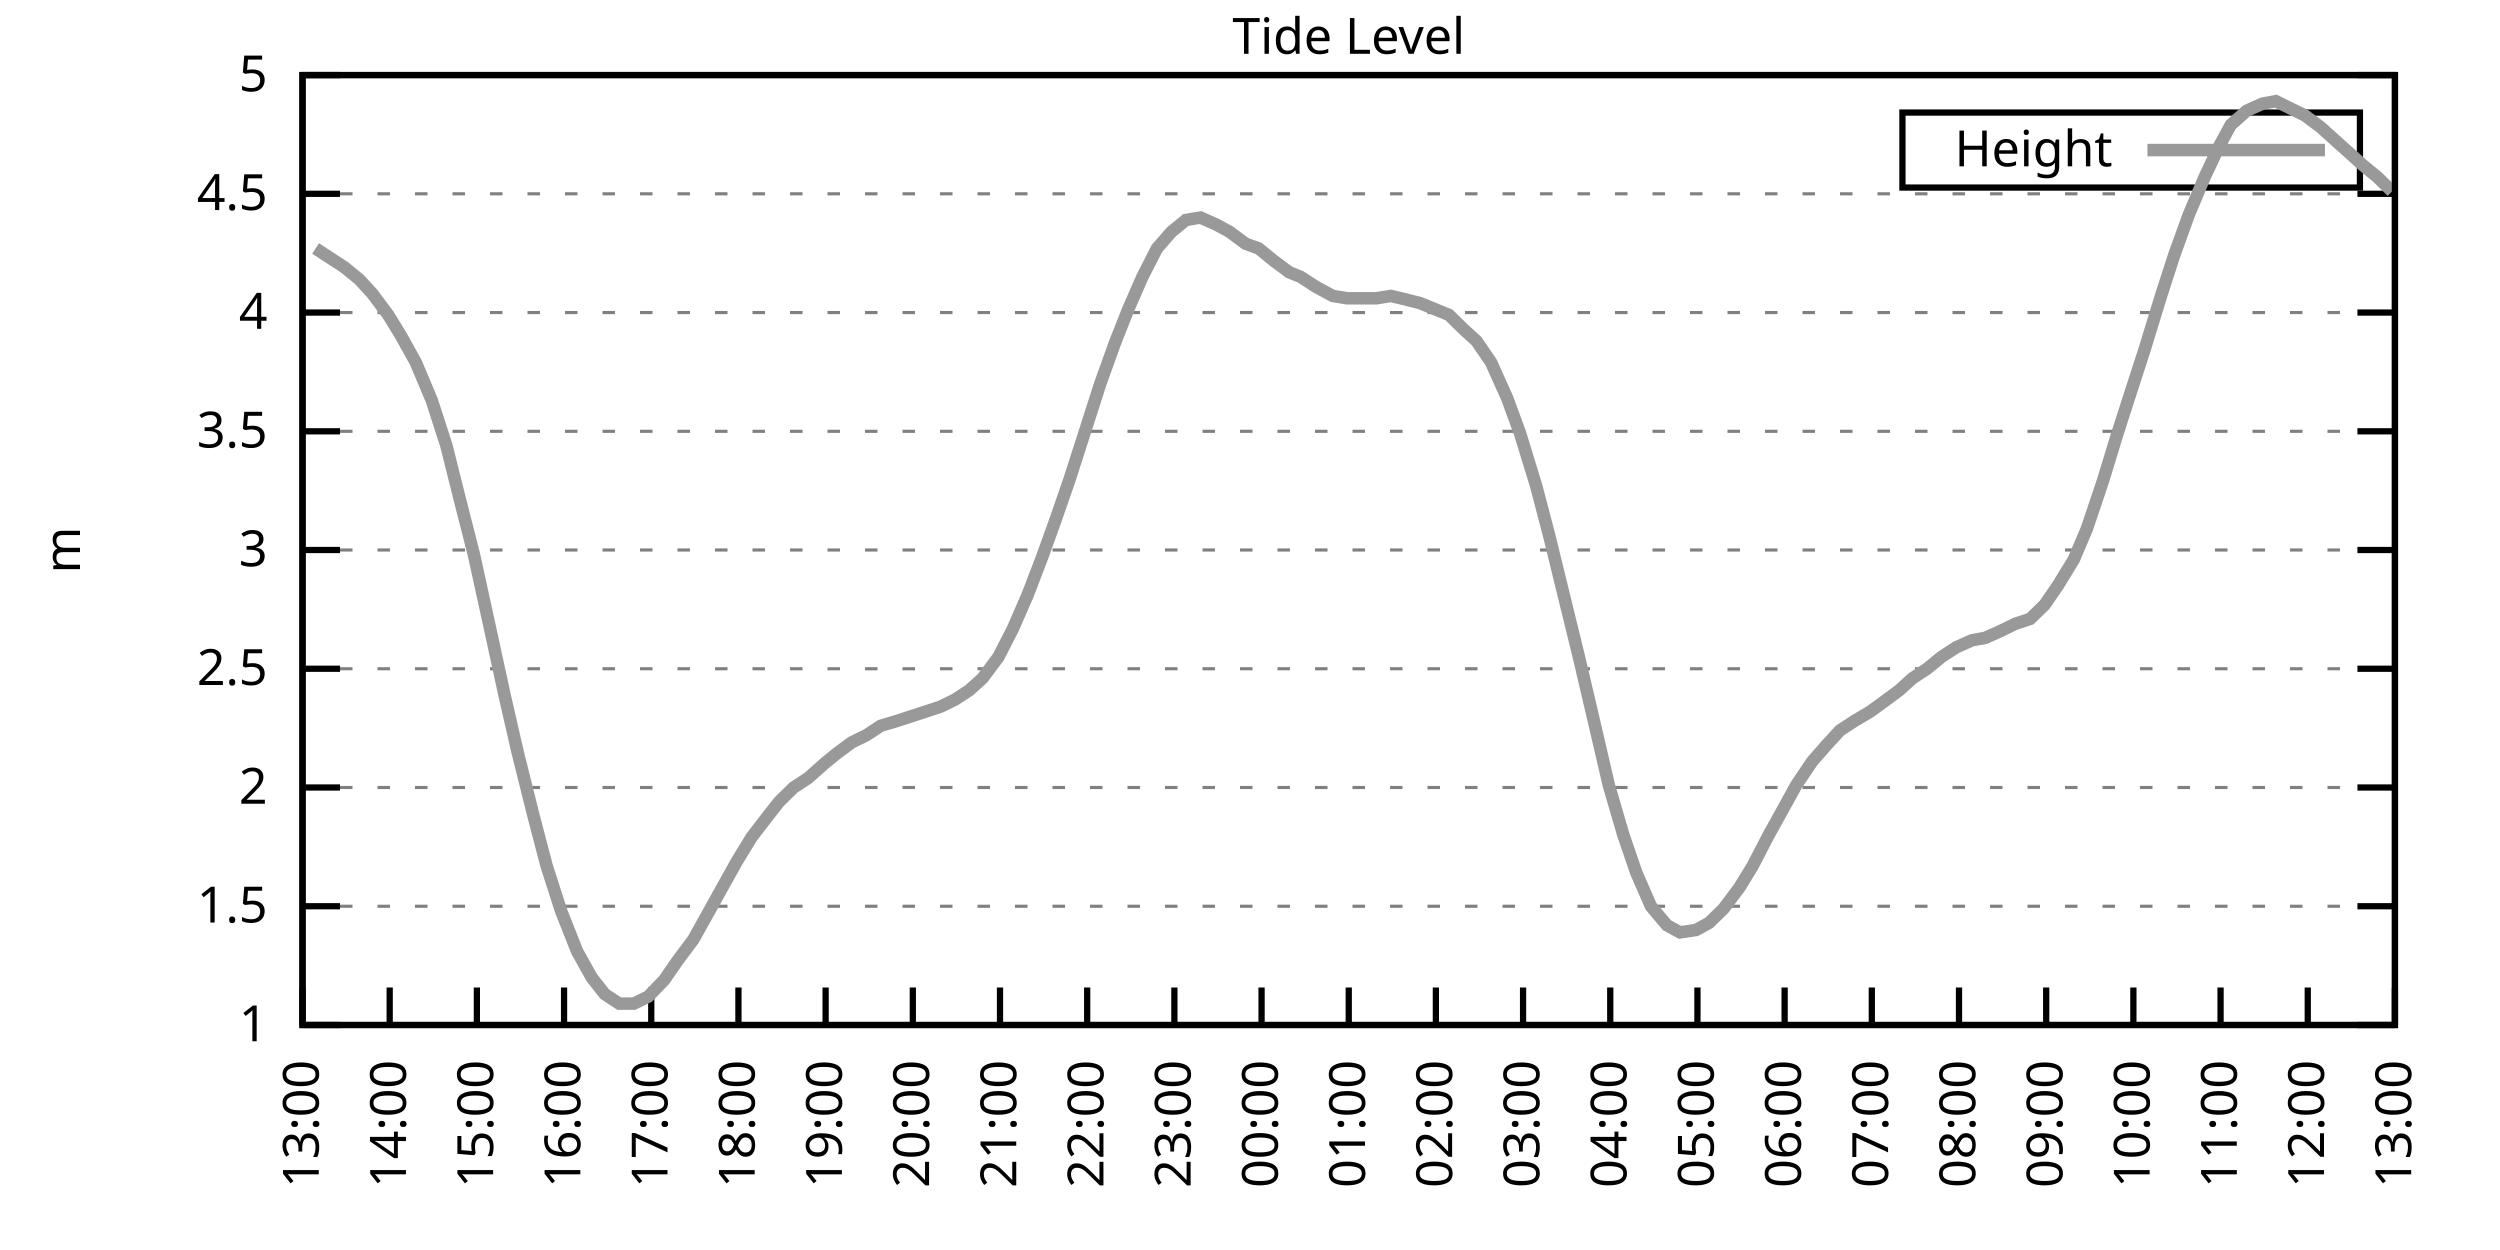
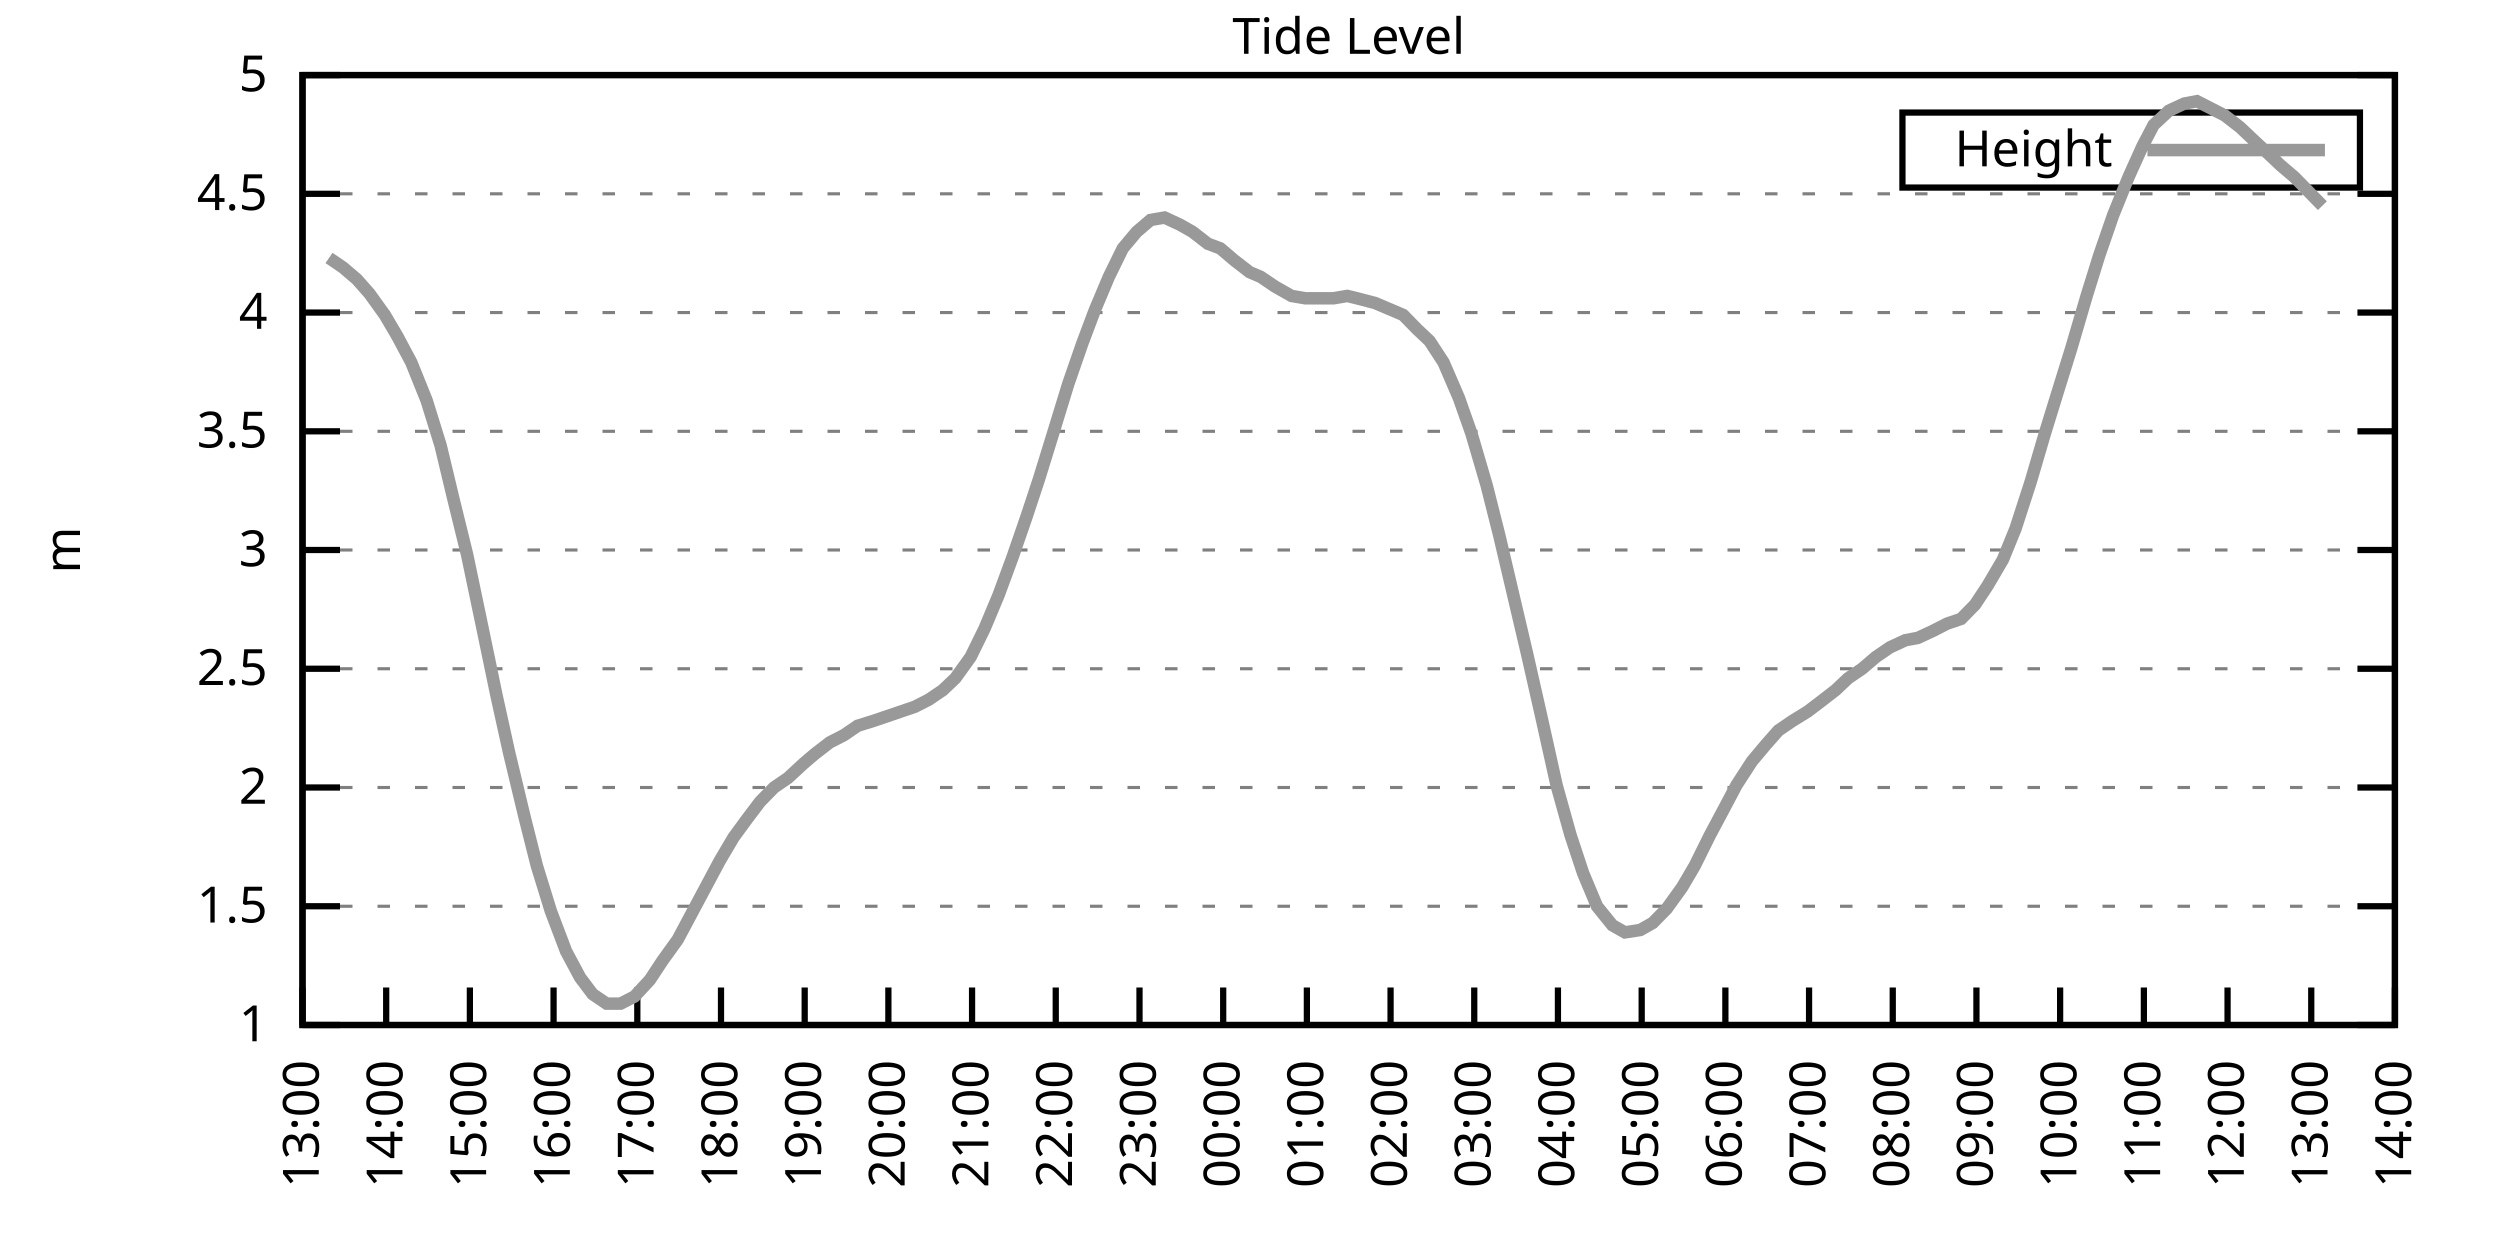
<svg xmlns="http://www.w3.org/2000/svg" xmlns:xlink="http://www.w3.org/1999/xlink" width="400" height="200" viewBox="0 0 400 200">
  <g id="gnuplot_canvas">
    <rect x="0" y="0" width="400" height="200" fill="none" />
    <defs>
      <circle id="gpDot" r="0.5" stroke-width="0.5" stroke="currentColor" />
      <path id="gpPt0" stroke-width="0.333" stroke="currentColor" d="M-1,0 h2 M0,-1 v2" />
      <path id="gpPt1" stroke-width="0.333" stroke="currentColor" d="M-1,-1 L1,1 M1,-1 L-1,1" />
      <path id="gpPt2" stroke-width="0.333" stroke="currentColor" d="M-1,0 L1,0 M0,-1 L0,1 M-1,-1 L1,1 M-1,1 L1,-1" />
      <rect id="gpPt3" stroke-width="0.333" stroke="currentColor" x="-1" y="-1" width="2" height="2" />
      <rect id="gpPt4" stroke-width="0.333" stroke="currentColor" fill="currentColor" x="-1" y="-1" width="2" height="2" />
      <circle id="gpPt5" stroke-width="0.333" stroke="currentColor" cx="0" cy="0" r="1" />
      <use xlink:href="#gpPt5" id="gpPt6" fill="currentColor" stroke="none" />
      <path id="gpPt7" stroke-width="0.333" stroke="currentColor" d="M0,-1.33 L-1.33,0.67 L1.33,0.67 z" />
      <use xlink:href="#gpPt7" id="gpPt8" fill="currentColor" stroke="none" />
      <use xlink:href="#gpPt7" id="gpPt9" stroke="currentColor" transform="rotate(180)" />
      <use xlink:href="#gpPt9" id="gpPt10" fill="currentColor" stroke="none" />
      <use xlink:href="#gpPt3" id="gpPt11" stroke="currentColor" transform="rotate(45)" />
      <use xlink:href="#gpPt11" id="gpPt12" fill="currentColor" stroke="none" />
      <path id="gpPt13" stroke-width="0.333" stroke="currentColor" d="M0,1.330 L1.265,0.411 L0.782,-1.067 L-0.782,-1.076 L-1.265,0.411 z" />
      <use xlink:href="#gpPt13" id="gpPt14" fill="currentColor" stroke="none" />
      <filter id="textbox" filterUnits="objectBoundingBox" x="0" y="0" height="1" width="1">
        <feFlood flood-color="white" flood-opacity="1" result="bgnd" />
        <feComposite in="SourceGraphic" in2="bgnd" operator="atop" />
      </filter>
      <filter id="greybox" filterUnits="objectBoundingBox" x="0" y="0" height="1" width="1">
        <feFlood flood-color="lightgrey" flood-opacity="1" result="grey" />
        <feComposite in="SourceGraphic" in2="grey" operator="atop" />
      </filter>
    </defs>
    <g fill="none" color="white" stroke="currentColor" stroke-width="1.00" stroke-linecap="butt" stroke-linejoin="miter">
</g>
    <g fill="none" color="black" stroke="currentColor" stroke-width="1.00" stroke-linecap="butt" stroke-linejoin="miter">
      <g stroke="none" shape-rendering="crispEdges">
        <polygon fill="rgb(255, 255, 255)" points="48.40,164.00 383.18,164.00 383.18,12.02 48.40,12.02 " />
      </g>
    </g>
    <g fill="none" color="black" stroke="currentColor" stroke-width="1.00" stroke-linecap="butt" stroke-linejoin="miter">
</g>
    <g fill="none" color="black" stroke="black" stroke-width="0.50" stroke-linecap="butt" stroke-linejoin="miter">
</g>
    <g fill="none" color="gray" stroke="currentColor" stroke-width="0.50" stroke-linecap="butt" stroke-linejoin="miter">
      <path stroke="gray" stroke-dasharray="2,4" class="gridline" d="M48.40,164.00 L383.19,164.00  " />
    </g>
    <g fill="none" color="gray" stroke="gray" stroke-width="1.00" stroke-linecap="butt" stroke-linejoin="miter">
</g>
    <g fill="none" color="black" stroke="currentColor" stroke-width="1.00" stroke-linecap="butt" stroke-linejoin="miter">
      <path stroke="black" d="M48.40,164.00 L54.40,164.00 M383.19,164.00 L377.19,164.00  " />
      <g transform="translate(42.80,166.60)" stroke="none" fill="black" font-family="Sans" font-size="8.00" text-anchor="end">
        <text>
          <tspan font-family="Sans"> 1</tspan>
        </text>
      </g>
    </g>
    <g fill="none" color="black" stroke="currentColor" stroke-width="1.00" stroke-linecap="butt" stroke-linejoin="miter">
</g>
    <g fill="none" color="black" stroke="black" stroke-width="0.50" stroke-linecap="butt" stroke-linejoin="miter">
</g>
    <g fill="none" color="gray" stroke="currentColor" stroke-width="0.50" stroke-linecap="butt" stroke-linejoin="miter">
      <path stroke="gray" stroke-dasharray="2,4" class="gridline" d="M48.40,145.00 L383.19,145.00  " />
    </g>
    <g fill="none" color="gray" stroke="gray" stroke-width="1.00" stroke-linecap="butt" stroke-linejoin="miter">
</g>
    <g fill="none" color="black" stroke="currentColor" stroke-width="1.00" stroke-linecap="butt" stroke-linejoin="miter">
      <path stroke="black" d="M48.40,145.00 L54.40,145.00 M383.19,145.00 L377.19,145.00  " />
      <g transform="translate(42.80,147.60)" stroke="none" fill="black" font-family="Sans" font-size="8.00" text-anchor="end">
        <text>
          <tspan font-family="Sans"> 1.5</tspan>
        </text>
      </g>
    </g>
    <g fill="none" color="black" stroke="currentColor" stroke-width="1.00" stroke-linecap="butt" stroke-linejoin="miter">
</g>
    <g fill="none" color="black" stroke="black" stroke-width="0.50" stroke-linecap="butt" stroke-linejoin="miter">
</g>
    <g fill="none" color="gray" stroke="currentColor" stroke-width="0.50" stroke-linecap="butt" stroke-linejoin="miter">
      <path stroke="gray" stroke-dasharray="2,4" class="gridline" d="M48.40,126.00 L383.19,126.00  " />
    </g>
    <g fill="none" color="gray" stroke="gray" stroke-width="1.00" stroke-linecap="butt" stroke-linejoin="miter">
</g>
    <g fill="none" color="black" stroke="currentColor" stroke-width="1.00" stroke-linecap="butt" stroke-linejoin="miter">
      <path stroke="black" d="M48.40,126.00 L54.40,126.00 M383.19,126.00 L377.19,126.00  " />
      <g transform="translate(42.80,128.60)" stroke="none" fill="black" font-family="Sans" font-size="8.00" text-anchor="end">
        <text>
          <tspan font-family="Sans"> 2</tspan>
        </text>
      </g>
    </g>
    <g fill="none" color="black" stroke="currentColor" stroke-width="1.00" stroke-linecap="butt" stroke-linejoin="miter">
</g>
    <g fill="none" color="black" stroke="black" stroke-width="0.50" stroke-linecap="butt" stroke-linejoin="miter">
</g>
    <g fill="none" color="gray" stroke="currentColor" stroke-width="0.50" stroke-linecap="butt" stroke-linejoin="miter">
      <path stroke="gray" stroke-dasharray="2,4" class="gridline" d="M48.40,107.00 L383.19,107.00  " />
    </g>
    <g fill="none" color="gray" stroke="gray" stroke-width="1.00" stroke-linecap="butt" stroke-linejoin="miter">
</g>
    <g fill="none" color="black" stroke="currentColor" stroke-width="1.00" stroke-linecap="butt" stroke-linejoin="miter">
      <path stroke="black" d="M48.40,107.00 L54.40,107.00 M383.19,107.00 L377.19,107.00  " />
      <g transform="translate(42.80,109.60)" stroke="none" fill="black" font-family="Sans" font-size="8.00" text-anchor="end">
        <text>
          <tspan font-family="Sans"> 2.5</tspan>
        </text>
      </g>
    </g>
    <g fill="none" color="black" stroke="currentColor" stroke-width="1.00" stroke-linecap="butt" stroke-linejoin="miter">
</g>
    <g fill="none" color="black" stroke="black" stroke-width="0.50" stroke-linecap="butt" stroke-linejoin="miter">
</g>
    <g fill="none" color="gray" stroke="currentColor" stroke-width="0.50" stroke-linecap="butt" stroke-linejoin="miter">
      <path stroke="gray" stroke-dasharray="2,4" class="gridline" d="M48.40,88.00 L383.19,88.00  " />
    </g>
    <g fill="none" color="gray" stroke="gray" stroke-width="1.00" stroke-linecap="butt" stroke-linejoin="miter">
</g>
    <g fill="none" color="black" stroke="currentColor" stroke-width="1.00" stroke-linecap="butt" stroke-linejoin="miter">
      <path stroke="black" d="M48.40,88.00 L54.40,88.00 M383.19,88.00 L377.19,88.00  " />
      <g transform="translate(42.80,90.60)" stroke="none" fill="black" font-family="Sans" font-size="8.00" text-anchor="end">
        <text>
          <tspan font-family="Sans"> 3</tspan>
        </text>
      </g>
    </g>
    <g fill="none" color="black" stroke="currentColor" stroke-width="1.00" stroke-linecap="butt" stroke-linejoin="miter">
</g>
    <g fill="none" color="black" stroke="black" stroke-width="0.50" stroke-linecap="butt" stroke-linejoin="miter">
</g>
    <g fill="none" color="gray" stroke="currentColor" stroke-width="0.50" stroke-linecap="butt" stroke-linejoin="miter">
      <path stroke="gray" stroke-dasharray="2,4" class="gridline" d="M48.40,69.01 L383.19,69.01  " />
    </g>
    <g fill="none" color="gray" stroke="gray" stroke-width="1.00" stroke-linecap="butt" stroke-linejoin="miter">
</g>
    <g fill="none" color="black" stroke="currentColor" stroke-width="1.00" stroke-linecap="butt" stroke-linejoin="miter">
      <path stroke="black" d="M48.40,69.01 L54.40,69.01 M383.19,69.01 L377.19,69.01  " />
      <g transform="translate(42.80,71.61)" stroke="none" fill="black" font-family="Sans" font-size="8.00" text-anchor="end">
        <text>
          <tspan font-family="Sans"> 3.5</tspan>
        </text>
      </g>
    </g>
    <g fill="none" color="black" stroke="currentColor" stroke-width="1.00" stroke-linecap="butt" stroke-linejoin="miter">
</g>
    <g fill="none" color="black" stroke="black" stroke-width="0.50" stroke-linecap="butt" stroke-linejoin="miter">
</g>
    <g fill="none" color="gray" stroke="currentColor" stroke-width="0.50" stroke-linecap="butt" stroke-linejoin="miter">
      <path stroke="gray" stroke-dasharray="2,4" class="gridline" d="M48.40,50.01 L383.19,50.01  " />
    </g>
    <g fill="none" color="gray" stroke="gray" stroke-width="1.00" stroke-linecap="butt" stroke-linejoin="miter">
</g>
    <g fill="none" color="black" stroke="currentColor" stroke-width="1.00" stroke-linecap="butt" stroke-linejoin="miter">
      <path stroke="black" d="M48.40,50.01 L54.40,50.01 M383.19,50.01 L377.19,50.01  " />
      <g transform="translate(42.80,52.61)" stroke="none" fill="black" font-family="Sans" font-size="8.00" text-anchor="end">
        <text>
          <tspan font-family="Sans"> 4</tspan>
        </text>
      </g>
    </g>
    <g fill="none" color="black" stroke="currentColor" stroke-width="1.00" stroke-linecap="butt" stroke-linejoin="miter">
</g>
    <g fill="none" color="black" stroke="black" stroke-width="0.50" stroke-linecap="butt" stroke-linejoin="miter">
</g>
    <g fill="none" color="gray" stroke="currentColor" stroke-width="0.50" stroke-linecap="butt" stroke-linejoin="miter">
      <path stroke="gray" stroke-dasharray="2,4" class="gridline" d="M48.40,31.01 L383.19,31.01  " />
    </g>
    <g fill="none" color="gray" stroke="gray" stroke-width="1.00" stroke-linecap="butt" stroke-linejoin="miter">
</g>
    <g fill="none" color="black" stroke="currentColor" stroke-width="1.00" stroke-linecap="butt" stroke-linejoin="miter">
      <path stroke="black" d="M48.40,31.01 L54.40,31.01 M383.19,31.01 L377.19,31.01  " />
      <g transform="translate(42.80,33.61)" stroke="none" fill="black" font-family="Sans" font-size="8.00" text-anchor="end">
        <text>
          <tspan font-family="Sans"> 4.5</tspan>
        </text>
      </g>
    </g>
    <g fill="none" color="black" stroke="currentColor" stroke-width="1.00" stroke-linecap="butt" stroke-linejoin="miter">
</g>
    <g fill="none" color="black" stroke="black" stroke-width="0.50" stroke-linecap="butt" stroke-linejoin="miter">
</g>
    <g fill="none" color="gray" stroke="currentColor" stroke-width="0.50" stroke-linecap="butt" stroke-linejoin="miter">
      <path stroke="gray" stroke-dasharray="2,4" class="gridline" d="M48.40,12.01 L383.19,12.01  " />
    </g>
    <g fill="none" color="gray" stroke="gray" stroke-width="1.00" stroke-linecap="butt" stroke-linejoin="miter">
</g>
    <g fill="none" color="black" stroke="currentColor" stroke-width="1.00" stroke-linecap="butt" stroke-linejoin="miter">
      <path stroke="black" d="M48.40,12.01 L54.40,12.01 M383.19,12.01 L377.19,12.01  " />
      <g transform="translate(42.80,14.61)" stroke="none" fill="black" font-family="Sans" font-size="8.00" text-anchor="end">
        <text>
          <tspan font-family="Sans"> 5</tspan>
        </text>
      </g>
    </g>
    <g fill="none" color="black" stroke="currentColor" stroke-width="1.00" stroke-linecap="butt" stroke-linejoin="miter">
      <path stroke="black" d="M48.40,164.00 L48.40,158.00  " />
      <g transform="translate(51.00,169.60) rotate(270.00)" stroke="none" fill="black" font-family="Sans" font-size="8.00" text-anchor="end">
        <text>
          <tspan font-family="Sans">13:00</tspan>
        </text>
      </g>
    </g>
    <g fill="none" color="black" stroke="currentColor" stroke-width="1.00" stroke-linecap="butt" stroke-linejoin="miter">
-       <path stroke="black" d="M62.35,164.00 L62.35,158.00  " />
-       <g transform="translate(64.95,169.60) rotate(270.00)" stroke="none" fill="black" font-family="Sans" font-size="8.00" text-anchor="end">
+       <path stroke="black" d="M61.79,164.00 L61.79,158.00  " />
+       <g transform="translate(64.39,169.60) rotate(270.00)" stroke="none" fill="black" font-family="Sans" font-size="8.00" text-anchor="end">
        <text>
          <tspan font-family="Sans">14:00</tspan>
        </text>
      </g>
    </g>
    <g fill="none" color="black" stroke="currentColor" stroke-width="1.00" stroke-linecap="butt" stroke-linejoin="miter">
-       <path stroke="black" d="M76.30,164.00 L76.30,158.00  " />
-       <g transform="translate(78.90,169.60) rotate(270.00)" stroke="none" fill="black" font-family="Sans" font-size="8.00" text-anchor="end">
+       <path stroke="black" d="M75.18,164.00 L75.18,158.00  " />
+       <g transform="translate(77.78,169.60) rotate(270.00)" stroke="none" fill="black" font-family="Sans" font-size="8.00" text-anchor="end">
        <text>
          <tspan font-family="Sans">15:00</tspan>
        </text>
      </g>
    </g>
    <g fill="none" color="black" stroke="currentColor" stroke-width="1.00" stroke-linecap="butt" stroke-linejoin="miter">
-       <path stroke="black" d="M90.25,164.00 L90.25,158.00  " />
-       <g transform="translate(92.85,169.60) rotate(270.00)" stroke="none" fill="black" font-family="Sans" font-size="8.00" text-anchor="end">
+       <path stroke="black" d="M88.57,164.00 L88.57,158.00  " />
+       <g transform="translate(91.17,169.60) rotate(270.00)" stroke="none" fill="black" font-family="Sans" font-size="8.00" text-anchor="end">
        <text>
          <tspan font-family="Sans">16:00</tspan>
        </text>
      </g>
    </g>
    <g fill="none" color="black" stroke="currentColor" stroke-width="1.00" stroke-linecap="butt" stroke-linejoin="miter">
-       <path stroke="black" d="M104.20,164.00 L104.20,158.00  " />
-       <g transform="translate(106.80,169.60) rotate(270.00)" stroke="none" fill="black" font-family="Sans" font-size="8.00" text-anchor="end">
+       <path stroke="black" d="M101.97,164.00 L101.97,158.00  " />
+       <g transform="translate(104.57,169.60) rotate(270.00)" stroke="none" fill="black" font-family="Sans" font-size="8.00" text-anchor="end">
        <text>
          <tspan font-family="Sans">17:00</tspan>
        </text>
      </g>
    </g>
    <g fill="none" color="black" stroke="currentColor" stroke-width="1.00" stroke-linecap="butt" stroke-linejoin="miter">
-       <path stroke="black" d="M118.15,164.00 L118.15,158.00  " />
-       <g transform="translate(120.75,169.60) rotate(270.00)" stroke="none" fill="black" font-family="Sans" font-size="8.00" text-anchor="end">
+       <path stroke="black" d="M115.36,164.00 L115.36,158.00  " />
+       <g transform="translate(117.96,169.60) rotate(270.00)" stroke="none" fill="black" font-family="Sans" font-size="8.00" text-anchor="end">
        <text>
          <tspan font-family="Sans">18:00</tspan>
        </text>
      </g>
    </g>
    <g fill="none" color="black" stroke="currentColor" stroke-width="1.00" stroke-linecap="butt" stroke-linejoin="miter">
-       <path stroke="black" d="M132.10,164.00 L132.10,158.00  " />
-       <g transform="translate(134.70,169.60) rotate(270.00)" stroke="none" fill="black" font-family="Sans" font-size="8.00" text-anchor="end">
+       <path stroke="black" d="M128.75,164.00 L128.75,158.00  " />
+       <g transform="translate(131.35,169.60) rotate(270.00)" stroke="none" fill="black" font-family="Sans" font-size="8.00" text-anchor="end">
        <text>
          <tspan font-family="Sans">19:00</tspan>
        </text>
      </g>
    </g>
    <g fill="none" color="black" stroke="currentColor" stroke-width="1.00" stroke-linecap="butt" stroke-linejoin="miter">
-       <path stroke="black" d="M146.05,164.00 L146.05,158.00  " />
-       <g transform="translate(148.65,169.60) rotate(270.00)" stroke="none" fill="black" font-family="Sans" font-size="8.00" text-anchor="end">
+       <path stroke="black" d="M142.14,164.00 L142.14,158.00  " />
+       <g transform="translate(144.74,169.60) rotate(270.00)" stroke="none" fill="black" font-family="Sans" font-size="8.00" text-anchor="end">
        <text>
          <tspan font-family="Sans">20:00</tspan>
        </text>
      </g>
    </g>
    <g fill="none" color="black" stroke="currentColor" stroke-width="1.00" stroke-linecap="butt" stroke-linejoin="miter">
-       <path stroke="black" d="M160.00,164.00 L160.00,158.00  " />
-       <g transform="translate(162.60,169.60) rotate(270.00)" stroke="none" fill="black" font-family="Sans" font-size="8.00" text-anchor="end">
+       <path stroke="black" d="M155.53,164.00 L155.53,158.00  " />
+       <g transform="translate(158.13,169.60) rotate(270.00)" stroke="none" fill="black" font-family="Sans" font-size="8.00" text-anchor="end">
        <text>
          <tspan font-family="Sans">21:00</tspan>
        </text>
      </g>
    </g>
    <g fill="none" color="black" stroke="currentColor" stroke-width="1.00" stroke-linecap="butt" stroke-linejoin="miter">
-       <path stroke="black" d="M173.95,164.00 L173.95,158.00  " />
-       <g transform="translate(176.55,169.60) rotate(270.00)" stroke="none" fill="black" font-family="Sans" font-size="8.00" text-anchor="end">
+       <path stroke="black" d="M168.92,164.00 L168.92,158.00  " />
+       <g transform="translate(171.52,169.60) rotate(270.00)" stroke="none" fill="black" font-family="Sans" font-size="8.00" text-anchor="end">
        <text>
          <tspan font-family="Sans">22:00</tspan>
        </text>
      </g>
    </g>
    <g fill="none" color="black" stroke="currentColor" stroke-width="1.00" stroke-linecap="butt" stroke-linejoin="miter">
-       <path stroke="black" d="M187.90,164.00 L187.90,158.00  " />
-       <g transform="translate(190.50,169.60) rotate(270.00)" stroke="none" fill="black" font-family="Sans" font-size="8.00" text-anchor="end">
+       <path stroke="black" d="M182.32,164.00 L182.32,158.00  " />
+       <g transform="translate(184.92,169.60) rotate(270.00)" stroke="none" fill="black" font-family="Sans" font-size="8.00" text-anchor="end">
        <text>
          <tspan font-family="Sans">23:00</tspan>
        </text>
      </g>
    </g>
    <g fill="none" color="black" stroke="currentColor" stroke-width="1.00" stroke-linecap="butt" stroke-linejoin="miter">
-       <path stroke="black" d="M201.85,164.00 L201.85,158.00  " />
-       <g transform="translate(204.45,169.60) rotate(270.00)" stroke="none" fill="black" font-family="Sans" font-size="8.00" text-anchor="end">
+       <path stroke="black" d="M195.71,164.00 L195.71,158.00  " />
+       <g transform="translate(198.31,169.60) rotate(270.00)" stroke="none" fill="black" font-family="Sans" font-size="8.00" text-anchor="end">
        <text>
          <tspan font-family="Sans">00:00</tspan>
        </text>
      </g>
    </g>
    <g fill="none" color="black" stroke="currentColor" stroke-width="1.00" stroke-linecap="butt" stroke-linejoin="miter">
-       <path stroke="black" d="M215.80,164.00 L215.80,158.00  " />
-       <g transform="translate(218.40,169.60) rotate(270.00)" stroke="none" fill="black" font-family="Sans" font-size="8.00" text-anchor="end">
+       <path stroke="black" d="M209.10,164.00 L209.10,158.00  " />
+       <g transform="translate(211.70,169.60) rotate(270.00)" stroke="none" fill="black" font-family="Sans" font-size="8.00" text-anchor="end">
        <text>
          <tspan font-family="Sans">01:00</tspan>
        </text>
      </g>
    </g>
    <g fill="none" color="black" stroke="currentColor" stroke-width="1.00" stroke-linecap="butt" stroke-linejoin="miter">
-       <path stroke="black" d="M229.74,164.00 L229.74,158.00  " />
-       <g transform="translate(232.34,169.60) rotate(270.00)" stroke="none" fill="black" font-family="Sans" font-size="8.00" text-anchor="end">
+       <path stroke="black" d="M222.49,164.00 L222.49,158.00  " />
+       <g transform="translate(225.09,169.60) rotate(270.00)" stroke="none" fill="black" font-family="Sans" font-size="8.00" text-anchor="end">
        <text>
          <tspan font-family="Sans">02:00</tspan>
        </text>
      </g>
    </g>
    <g fill="none" color="black" stroke="currentColor" stroke-width="1.00" stroke-linecap="butt" stroke-linejoin="miter">
-       <path stroke="black" d="M243.69,164.00 L243.69,158.00  " />
-       <g transform="translate(246.29,169.60) rotate(270.00)" stroke="none" fill="black" font-family="Sans" font-size="8.00" text-anchor="end">
+       <path stroke="black" d="M235.88,164.00 L235.88,158.00  " />
+       <g transform="translate(238.48,169.60) rotate(270.00)" stroke="none" fill="black" font-family="Sans" font-size="8.00" text-anchor="end">
        <text>
          <tspan font-family="Sans">03:00</tspan>
        </text>
      </g>
    </g>
    <g fill="none" color="black" stroke="currentColor" stroke-width="1.00" stroke-linecap="butt" stroke-linejoin="miter">
-       <path stroke="black" d="M257.64,164.00 L257.64,158.00  " />
-       <g transform="translate(260.24,169.60) rotate(270.00)" stroke="none" fill="black" font-family="Sans" font-size="8.00" text-anchor="end">
+       <path stroke="black" d="M249.27,164.00 L249.27,158.00  " />
+       <g transform="translate(251.87,169.60) rotate(270.00)" stroke="none" fill="black" font-family="Sans" font-size="8.00" text-anchor="end">
        <text>
          <tspan font-family="Sans">04:00</tspan>
        </text>
      </g>
    </g>
    <g fill="none" color="black" stroke="currentColor" stroke-width="1.00" stroke-linecap="butt" stroke-linejoin="miter">
-       <path stroke="black" d="M271.59,164.00 L271.59,158.00  " />
-       <g transform="translate(274.19,169.60) rotate(270.00)" stroke="none" fill="black" font-family="Sans" font-size="8.00" text-anchor="end">
+       <path stroke="black" d="M262.67,164.00 L262.67,158.00  " />
+       <g transform="translate(265.27,169.60) rotate(270.00)" stroke="none" fill="black" font-family="Sans" font-size="8.00" text-anchor="end">
        <text>
          <tspan font-family="Sans">05:00</tspan>
        </text>
      </g>
    </g>
    <g fill="none" color="black" stroke="currentColor" stroke-width="1.00" stroke-linecap="butt" stroke-linejoin="miter">
-       <path stroke="black" d="M285.54,164.00 L285.54,158.00  " />
-       <g transform="translate(288.14,169.60) rotate(270.00)" stroke="none" fill="black" font-family="Sans" font-size="8.00" text-anchor="end">
+       <path stroke="black" d="M276.06,164.00 L276.06,158.00  " />
+       <g transform="translate(278.66,169.60) rotate(270.00)" stroke="none" fill="black" font-family="Sans" font-size="8.00" text-anchor="end">
        <text>
          <tspan font-family="Sans">06:00</tspan>
        </text>
      </g>
    </g>
    <g fill="none" color="black" stroke="currentColor" stroke-width="1.00" stroke-linecap="butt" stroke-linejoin="miter">
-       <path stroke="black" d="M299.49,164.00 L299.49,158.00  " />
-       <g transform="translate(302.09,169.60) rotate(270.00)" stroke="none" fill="black" font-family="Sans" font-size="8.00" text-anchor="end">
+       <path stroke="black" d="M289.45,164.00 L289.45,158.00  " />
+       <g transform="translate(292.05,169.60) rotate(270.00)" stroke="none" fill="black" font-family="Sans" font-size="8.00" text-anchor="end">
        <text>
          <tspan font-family="Sans">07:00</tspan>
        </text>
      </g>
    </g>
    <g fill="none" color="black" stroke="currentColor" stroke-width="1.00" stroke-linecap="butt" stroke-linejoin="miter">
-       <path stroke="black" d="M313.44,164.00 L313.44,158.00  " />
-       <g transform="translate(316.04,169.60) rotate(270.00)" stroke="none" fill="black" font-family="Sans" font-size="8.00" text-anchor="end">
+       <path stroke="black" d="M302.84,164.00 L302.84,158.00  " />
+       <g transform="translate(305.44,169.60) rotate(270.00)" stroke="none" fill="black" font-family="Sans" font-size="8.00" text-anchor="end">
        <text>
          <tspan font-family="Sans">08:00</tspan>
        </text>
      </g>
    </g>
    <g fill="none" color="black" stroke="currentColor" stroke-width="1.00" stroke-linecap="butt" stroke-linejoin="miter">
-       <path stroke="black" d="M327.39,164.00 L327.39,158.00  " />
-       <g transform="translate(329.99,169.60) rotate(270.00)" stroke="none" fill="black" font-family="Sans" font-size="8.00" text-anchor="end">
+       <path stroke="black" d="M316.23,164.00 L316.23,158.00  " />
+       <g transform="translate(318.83,169.60) rotate(270.00)" stroke="none" fill="black" font-family="Sans" font-size="8.00" text-anchor="end">
        <text>
          <tspan font-family="Sans">09:00</tspan>
        </text>
      </g>
    </g>
    <g fill="none" color="black" stroke="currentColor" stroke-width="1.00" stroke-linecap="butt" stroke-linejoin="miter">
-       <path stroke="black" d="M341.34,164.00 L341.34,158.00  " />
-       <g transform="translate(343.94,169.60) rotate(270.00)" stroke="none" fill="black" font-family="Sans" font-size="8.00" text-anchor="end">
+       <path stroke="black" d="M329.62,164.00 L329.62,158.00  " />
+       <g transform="translate(332.22,169.60) rotate(270.00)" stroke="none" fill="black" font-family="Sans" font-size="8.00" text-anchor="end">
        <text>
          <tspan font-family="Sans">10:00</tspan>
        </text>
      </g>
    </g>
    <g fill="none" color="black" stroke="currentColor" stroke-width="1.00" stroke-linecap="butt" stroke-linejoin="miter">
-       <path stroke="black" d="M355.29,164.00 L355.29,158.00  " />
-       <g transform="translate(357.89,169.60) rotate(270.00)" stroke="none" fill="black" font-family="Sans" font-size="8.00" text-anchor="end">
+       <path stroke="black" d="M343.02,164.00 L343.02,158.00  " />
+       <g transform="translate(345.62,169.60) rotate(270.00)" stroke="none" fill="black" font-family="Sans" font-size="8.00" text-anchor="end">
        <text>
          <tspan font-family="Sans">11:00</tspan>
        </text>
      </g>
    </g>
    <g fill="none" color="black" stroke="currentColor" stroke-width="1.00" stroke-linecap="butt" stroke-linejoin="miter">
-       <path stroke="black" d="M369.24,164.00 L369.24,158.00  " />
-       <g transform="translate(371.84,169.60) rotate(270.00)" stroke="none" fill="black" font-family="Sans" font-size="8.00" text-anchor="end">
+       <path stroke="black" d="M356.41,164.00 L356.41,158.00  " />
+       <g transform="translate(359.01,169.60) rotate(270.00)" stroke="none" fill="black" font-family="Sans" font-size="8.00" text-anchor="end">
        <text>
          <tspan font-family="Sans">12:00</tspan>
+         </text>
+       </g>
+     </g>
+     <g fill="none" color="black" stroke="currentColor" stroke-width="1.00" stroke-linecap="butt" stroke-linejoin="miter">
+       <path stroke="black" d="M369.80,164.00 L369.80,158.00  " />
+       <g transform="translate(372.40,169.60) rotate(270.00)" stroke="none" fill="black" font-family="Sans" font-size="8.00" text-anchor="end">
+         <text>
+           <tspan font-family="Sans">13:00</tspan>
        </text>
      </g>
    </g>
    <g fill="none" color="black" stroke="currentColor" stroke-width="1.00" stroke-linecap="butt" stroke-linejoin="miter">
      <path stroke="black" d="M383.19,164.00 L383.19,158.00  " />
      <g transform="translate(385.79,169.60) rotate(270.00)" stroke="none" fill="black" font-family="Sans" font-size="8.00" text-anchor="end">
        <text>
-           <tspan font-family="Sans">13:00</tspan>
+           <tspan font-family="Sans">14:00</tspan>
        </text>
      </g>
    </g>
    <g fill="none" color="black" stroke="currentColor" stroke-width="1.00" stroke-linecap="butt" stroke-linejoin="miter">
</g>
    <g fill="none" color="black" stroke="currentColor" stroke-width="1.00" stroke-linecap="butt" stroke-linejoin="miter">
      <path stroke="black" d="M48.40,12.01 L48.40,164.00 L383.19,164.00 L383.19,12.01 L48.40,12.01 Z  " />
    </g>
    <g fill="none" color="black" stroke="currentColor" stroke-width="1.00" stroke-linecap="butt" stroke-linejoin="miter">
</g>
    <g fill="none" color="black" stroke="currentColor" stroke-width="1.00" stroke-linecap="butt" stroke-linejoin="miter">
      <path stroke="black" d="M304.39,30.01 L304.39,18.01 L377.59,18.01 L377.59,30.01 L304.39,30.01 Z  " />
    </g>
    <g id="Tide_level_plot_1">
      <g fill="none" color="white" stroke="black" stroke-width="2.00" stroke-linecap="butt" stroke-linejoin="miter">
</g>
      <g fill="none" color="black" stroke="currentColor" stroke-width="2.00" stroke-linecap="butt" stroke-linejoin="miter">
        <g transform="translate(337.99,26.61)" stroke="none" fill="black" font-family="Sans" font-size="8.00" text-anchor="end">
          <text>
            <tspan font-family="Sans">Height</tspan>
          </text>
        </g>
      </g>
      <g fill="none" color="black" stroke="currentColor" stroke-width="2.00" stroke-linecap="butt" stroke-linejoin="miter">
-         <path stroke="rgb(153, 153, 153)" d="M343.59,24.01 L371.99,24.01 M50.49,39.75 L52.82,41.27 L55.14,42.79 L57.47,44.69 L59.56,46.97 L62.12,50.39   L64.21,53.81 L66.53,57.99 L69.09,64.07 L71.42,71.29 L73.51,79.65 L75.83,88.76 L78.16,99.40 L80.72,111.18   L82.81,120.30 L85.37,130.56 L87.46,138.54 L89.78,145.76 L92.34,152.22 L94.67,156.40 L96.76,159.06 L99.08,160.58   L101.41,160.58 L103.73,159.44 L106.29,156.78 L108.38,153.74 L110.94,150.32 L113.27,146.14 L115.59,141.96 L117.92,137.78   L120.24,133.98 L122.57,130.94 L124.66,128.28 L126.98,126.00 L129.31,124.48 L131.87,122.20 L133.72,120.68 L136.28,118.78   L138.61,117.64 L140.93,116.12 L143.49,115.36 L145.81,114.60 L148.14,113.84 L150.46,113.08 L152.79,111.94 L155.11,110.42   L157.21,108.52 L159.76,105.10 L162.09,100.54 L164.41,95.22 L166.74,89.14 L169.06,82.69 L171.16,76.61 L173.48,69.39   L176.04,61.41 L178.36,54.95 L180.46,49.63 L182.78,44.31 L185.11,39.75 L187.43,37.09 L189.76,35.19 L192.08,34.81   L194.64,35.95 L196.73,37.09 L199.29,38.99 L201.38,39.75 L203.71,41.65 L206.26,43.55 L208.12,44.31 L210.45,45.83   L213.24,47.35 L215.56,47.73 L217.89,47.73 L220.21,47.73 L222.54,47.35 L224.16,47.73 L227.19,48.49 L229.05,49.25   L231.84,50.39 L234.16,52.67 L236.25,54.57 L238.58,57.99 L241.14,63.69 L243.23,69.39 L245.79,77.75 L247.88,85.73   L250.20,95.22 L252.53,104.72 L254.85,114.60 L257.41,125.62 L259.74,133.60 L261.83,139.68 L264.15,145.00 L266.71,148.04   L268.80,149.18 L271.36,148.80 L273.45,147.66 L275.78,145.38 L278.34,141.96 L280.43,138.54 L282.99,133.60 L285.31,129.42   L287.40,125.62 L289.96,121.82 L292.29,119.16 L294.38,116.88 L296.70,115.36 L299.26,113.84 L301.35,112.32 L303.91,110.42   L306.00,108.52 L308.33,107.00 L310.65,105.10 L312.98,103.58 L315.53,102.44 L317.63,102.06 L320.18,100.92 L322.51,99.78   L324.83,99.02 L327.16,96.74 L329.25,93.70 L331.81,89.52 L333.90,84.59 L336.46,76.99 L338.78,69.39 L341.11,62.17   L343.20,55.71 L345.76,47.35 L347.85,40.89 L350.18,34.43 L352.73,28.35 L355.06,23.41 L356.92,19.99 L359.48,17.71   L362.03,16.57 L364.13,16.19 L366.45,17.33 L368.78,18.47 L371.33,20.37 L373.43,22.27 L375.98,24.55 L378.08,26.45   L380.40,28.35 L382.73,30.63  " />
+         <path stroke="rgb(153, 153, 153)" d="M343.59,24.01 L371.99,24.01 M52.64,41.27 L54.87,42.79 L57.10,44.69 L59.11,46.97 L61.57,50.39 L63.58,53.81   L65.81,57.99 L68.26,64.07 L70.50,71.29 L72.50,79.65 L74.74,88.76 L76.97,99.40 L79.42,111.18 L81.43,120.30   L83.89,130.56 L85.90,138.54 L88.13,145.76 L90.58,152.22 L92.82,156.40 L94.82,159.06 L97.06,160.58 L99.29,160.58   L101.52,159.44 L103.98,156.78 L105.98,153.74 L108.44,150.32 L110.67,146.14 L112.90,141.96 L115.13,137.78 L117.37,133.98   L119.60,130.94 L121.61,128.28 L123.84,126.00 L126.07,124.48 L128.53,122.20 L130.31,120.68 L132.77,118.78 L135.00,117.64   L137.23,116.12 L139.69,115.36 L141.92,114.60 L144.15,113.84 L146.38,113.08 L148.61,111.94 L150.85,110.42 L152.85,108.52   L155.31,105.10 L157.54,100.54 L159.77,95.22 L162.01,89.14 L164.24,82.69 L166.25,76.61 L168.48,69.39 L170.93,61.41   L173.17,54.95 L175.17,49.63 L177.41,44.31 L179.64,39.75 L181.87,37.09 L184.10,35.19 L186.33,34.81 L188.79,35.95   L190.80,37.09 L193.25,38.99 L195.26,39.75 L197.49,41.65 L199.95,43.55 L201.73,44.31 L203.97,45.83 L206.64,47.35   L208.88,47.73 L211.11,47.73 L213.34,47.73 L215.57,47.35 L217.13,47.73 L220.04,48.49 L221.82,49.25 L224.50,50.39   L226.73,52.67 L228.74,54.57 L230.97,57.99 L233.43,63.69 L235.44,69.39 L237.89,77.75 L239.90,85.73 L242.13,95.22   L244.36,104.72 L246.60,114.60 L249.05,125.62 L251.28,133.60 L253.29,139.68 L255.52,145.00 L257.98,148.04 L259.99,149.18   L262.44,148.80 L264.45,147.66 L266.68,145.38 L269.14,141.96 L271.15,138.54 L273.60,133.60 L275.83,129.42 L277.84,125.62   L280.30,121.82 L282.53,119.16 L284.54,116.88 L286.77,115.36 L289.23,113.84 L291.23,112.32 L293.69,110.42 L295.70,108.52   L297.93,107.00 L300.16,105.10 L302.39,103.58 L304.85,102.44 L306.86,102.06 L309.31,100.92 L311.54,99.78 L313.78,99.02   L316.01,96.74 L318.02,93.70 L320.47,89.52 L322.48,84.59 L324.94,76.99 L327.17,69.39 L329.40,62.17 L331.41,55.71   L333.86,47.35 L335.87,40.89 L338.10,34.43 L340.56,28.35 L342.79,23.41 L344.58,19.99 L347.03,17.71 L349.49,16.57   L351.50,16.19 L353.73,17.33 L355.96,18.47 L358.42,20.37 L360.42,22.27 L362.88,24.55 L364.89,26.45 L367.12,28.35   L369.35,30.63 L371.58,32.91  " />
      </g>
    </g>
    <g fill="none" color="black" stroke="currentColor" stroke-width="2.00" stroke-linecap="butt" stroke-linejoin="miter">
</g>
    <g fill="none" color="black" stroke="black" stroke-width="1.00" stroke-linecap="butt" stroke-linejoin="miter">
</g>
    <g fill="none" color="black" stroke="currentColor" stroke-width="1.00" stroke-linecap="butt" stroke-linejoin="miter">
      <path stroke="black" d="M48.40,12.01 L48.40,164.00 L383.19,164.00 L383.19,12.01 L48.40,12.01 Z  " />
      <g transform="translate(12.80,88.01) rotate(270.00)" stroke="none" fill="black" font-family="Sans" font-size="8.00" text-anchor="middle">
        <text>
          <tspan font-family="Sans">m</tspan>
        </text>
      </g>
    </g>
    <g fill="none" color="black" stroke="currentColor" stroke-width="1.00" stroke-linecap="butt" stroke-linejoin="miter">
</g>
    <g fill="none" color="black" stroke="currentColor" stroke-width="1.00" stroke-linecap="butt" stroke-linejoin="miter">
      <g transform="translate(215.79,8.61)" stroke="none" fill="black" font-family="Sans" font-size="8.00" text-anchor="middle">
        <text>
          <tspan font-family="Sans">Tide Level</tspan>
        </text>
      </g>
    </g>
    <g fill="none" color="black" stroke="currentColor" stroke-width="1.00" stroke-linecap="butt" stroke-linejoin="miter">
</g>
  </g>
</svg>
